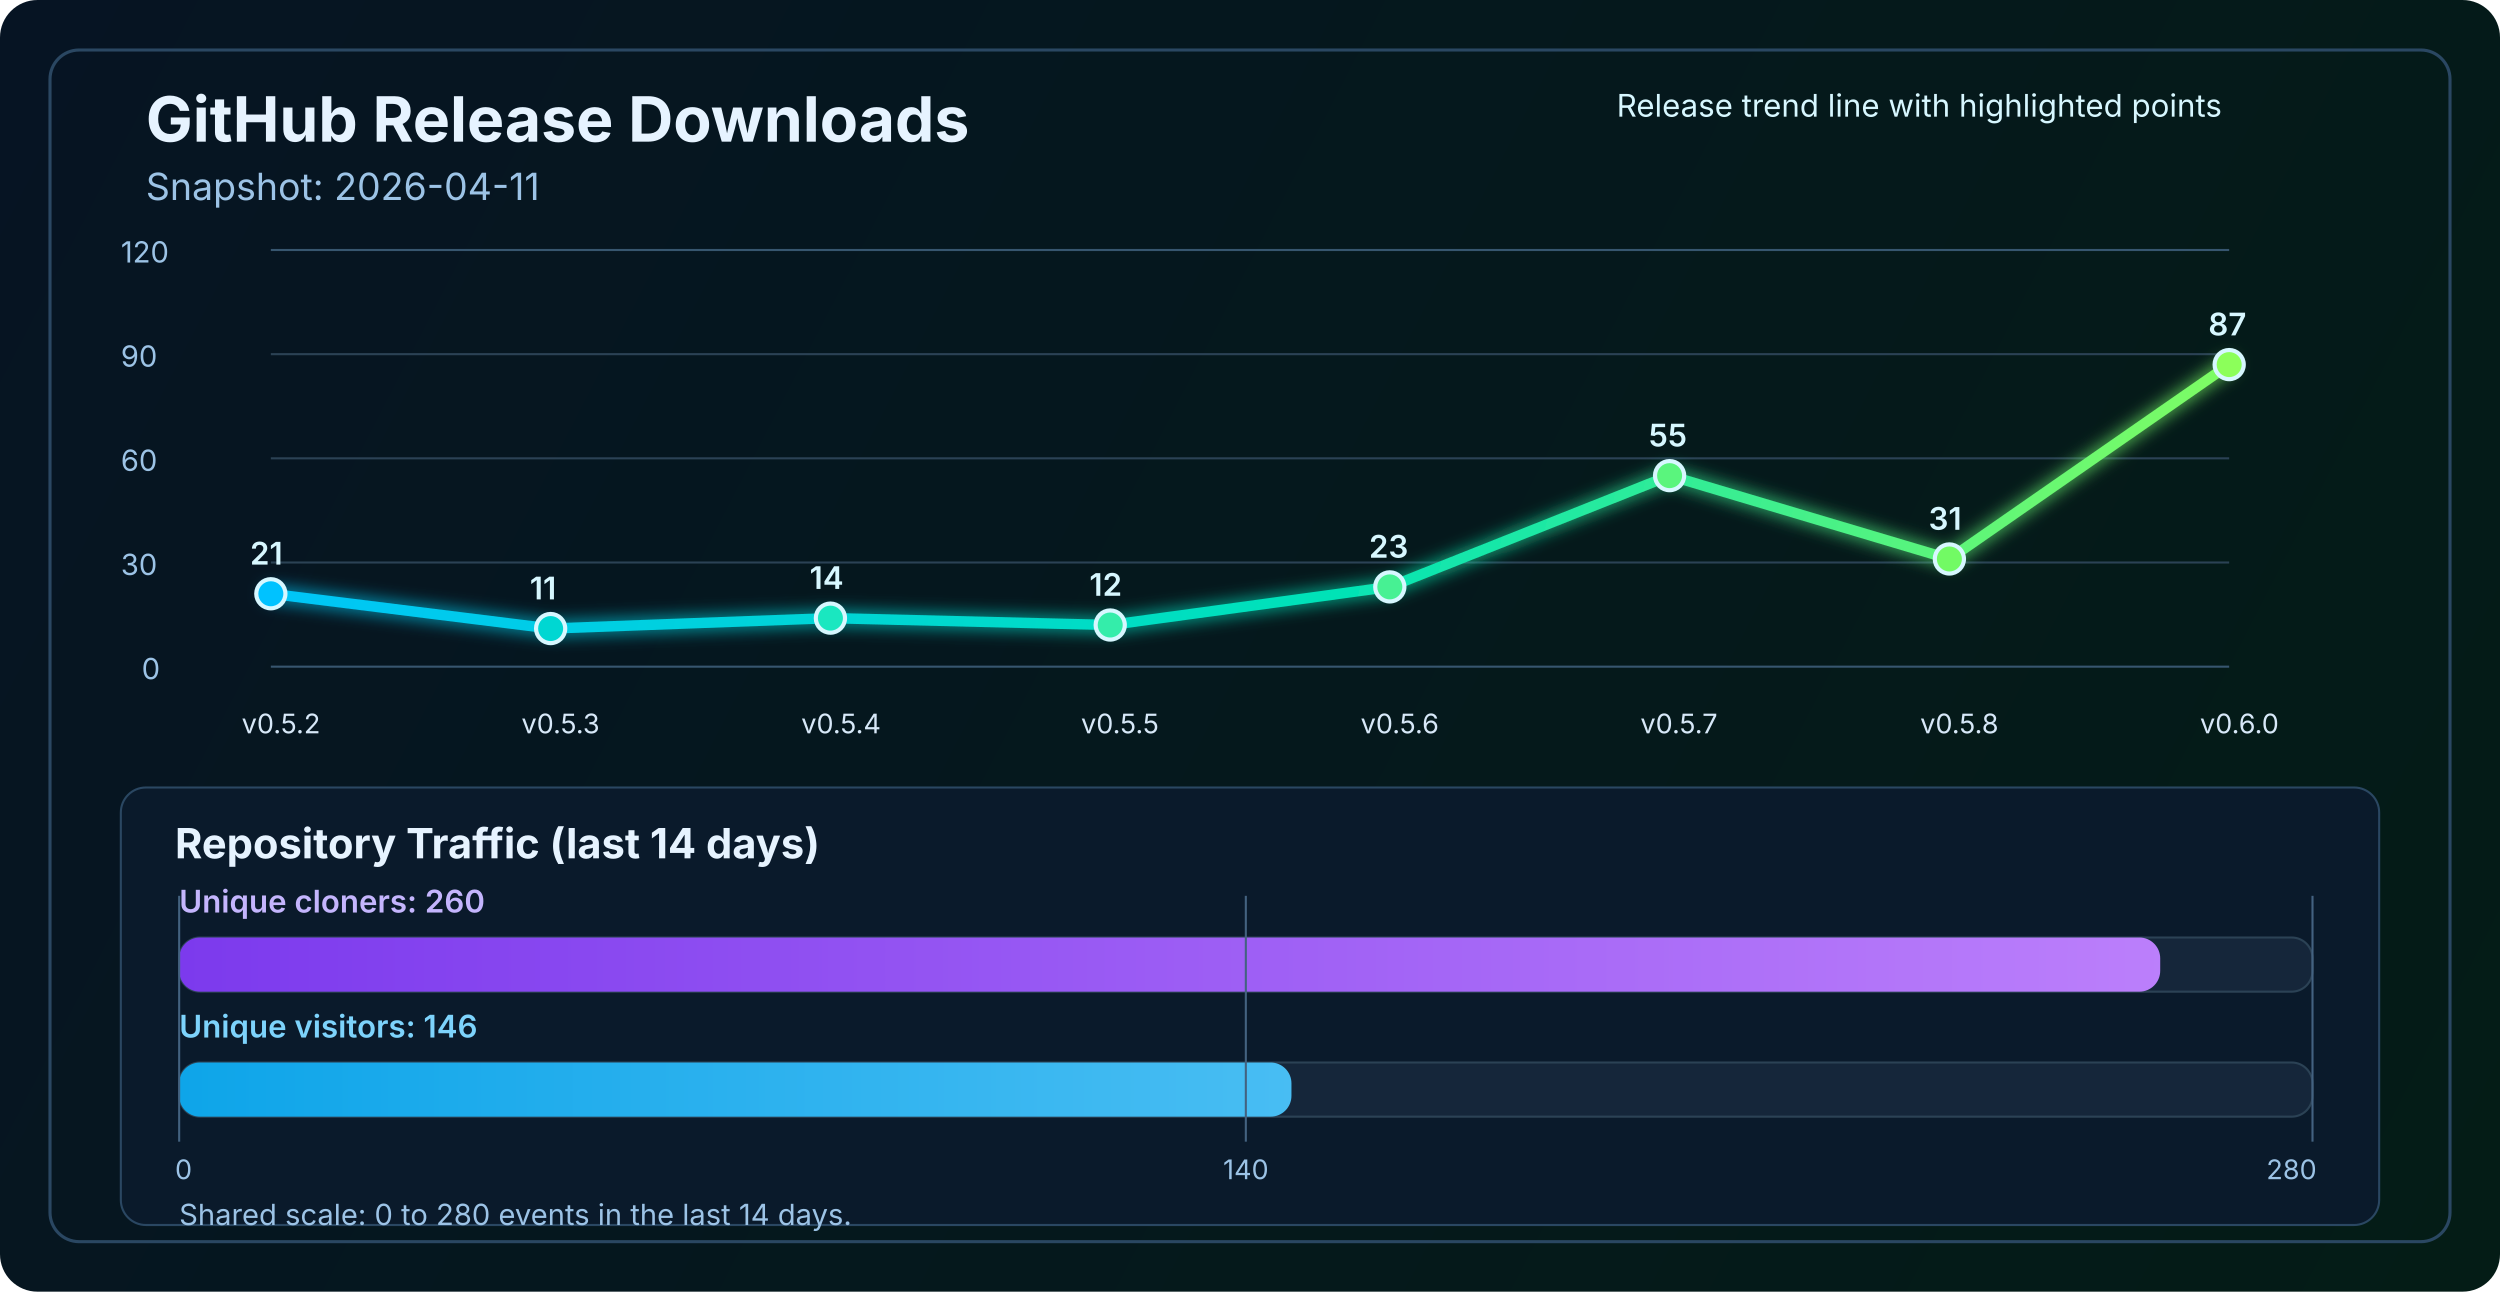
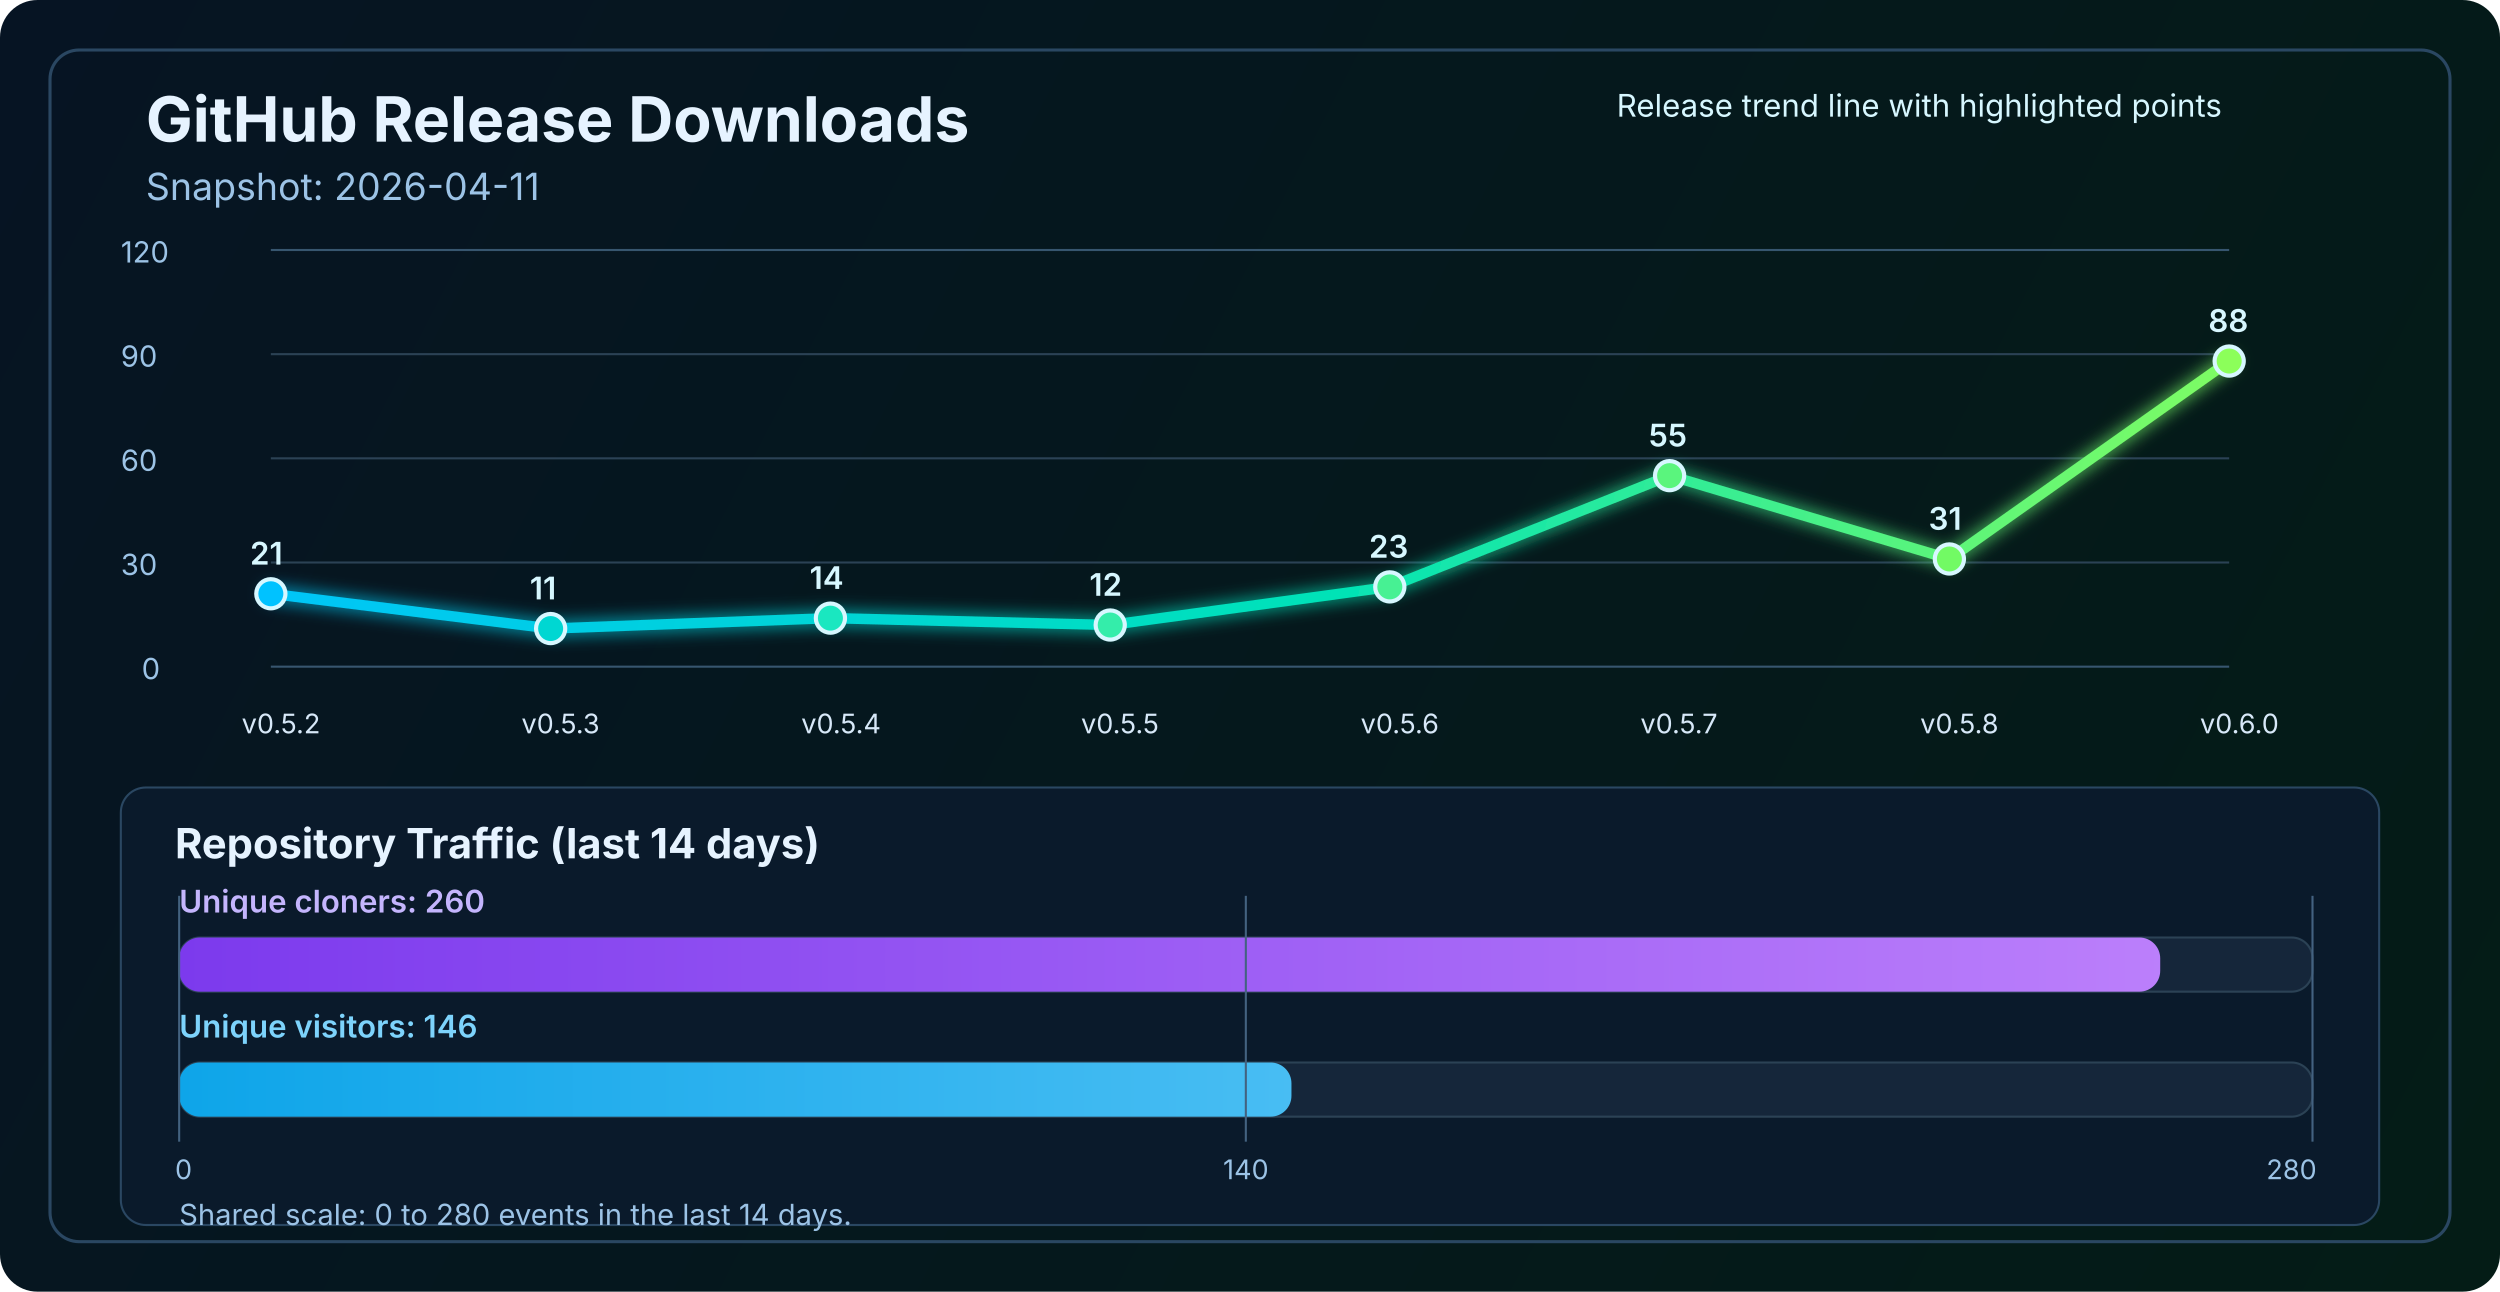
<svg xmlns="http://www.w3.org/2000/svg" width="1200" height="620" viewBox="0 0 1200 620" fill="none" role="img" aria-labelledby="title desc">
  <defs>
    <linearGradient id="bg" x1="0" y1="0" x2="1200" y2="620" gradientUnits="userSpaceOnUse">
      <stop stop-color="#061423" />
      <stop offset="1" stop-color="#041C16" />
    </linearGradient>
    <linearGradient id="line" x1="130" y1="86" x2="1070" y2="340" gradientUnits="userSpaceOnUse">
      <stop stop-color="#00C2FF" />
      <stop offset="0.55" stop-color="#00E2B8" />
      <stop offset="1" stop-color="#8CFF5A" />
    </linearGradient>
    <linearGradient id="cloneFill" x1="86" y1="450" x2="1110" y2="450" gradientUnits="userSpaceOnUse">
      <stop stop-color="#7C3AED" />
      <stop offset="1" stop-color="#C084FC" />
    </linearGradient>
    <linearGradient id="viewFill" x1="86" y1="482" x2="1110" y2="482" gradientUnits="userSpaceOnUse">
      <stop stop-color="#0EA5E9" />
      <stop offset="1" stop-color="#7DD3FC" />
    </linearGradient>
    <filter id="glow" x="-50%" y="-50%" width="200%" height="200%">
      <feGaussianBlur stdDeviation="4" result="blur" />
      <feMerge>
        <feMergeNode in="blur" />
        <feMergeNode in="SourceGraphic" />
      </feMerge>
    </filter>
  </defs>
  <rect width="1200" height="620" rx="18" fill="url(#bg)" />
  <rect x="24" y="24" width="1152" height="572" rx="14" stroke="#2A4762" stroke-width="1.5" />
  <text x="70" y="68" fill="#E6F3FF" font-size="30" font-family="SF Pro Display, -apple-system, BlinkMacSystemFont, Segoe UI, sans-serif" font-weight="700">GitHub Release Downloads</text>
  <text x="70" y="96" fill="#9CC3E6" font-size="18" font-family="SF Pro Text, -apple-system, BlinkMacSystemFont, Segoe UI, sans-serif">Snapshot: 2026-04-11</text>
  <line x1="130" y1="320.0" x2="1070" y2="320.0" stroke="#37566F" stroke-width="1" />
  <line x1="130" y1="270.0" x2="1070" y2="270.0" stroke="#2B4255" stroke-width="1" />
  <line x1="130" y1="220.0" x2="1070" y2="220.0" stroke="#2B4255" stroke-width="1" />
  <line x1="130" y1="170.0" x2="1070" y2="170.0" stroke="#2B4255" stroke-width="1" />
  <line x1="130" y1="120.0" x2="1070" y2="120.0" stroke="#37566F" stroke-width="1" />
  <text x="68" y="326.0" fill="#9CC3E6" font-size="14" font-family="SF Pro Text, -apple-system, BlinkMacSystemFont, Segoe UI, sans-serif">0</text>
  <text x="58" y="276.0" fill="#9CC3E6" font-size="14" font-family="SF Pro Text, -apple-system, BlinkMacSystemFont, Segoe UI, sans-serif">30</text>
  <text x="58" y="226.0" fill="#9CC3E6" font-size="14" font-family="SF Pro Text, -apple-system, BlinkMacSystemFont, Segoe UI, sans-serif">60</text>
  <text x="58" y="176.0" fill="#9CC3E6" font-size="14" font-family="SF Pro Text, -apple-system, BlinkMacSystemFont, Segoe UI, sans-serif">90</text>
  <text x="58" y="126.0" fill="#9CC3E6" font-size="14" font-family="SF Pro Text, -apple-system, BlinkMacSystemFont, Segoe UI, sans-serif">120</text>
-   <polyline points="130.0,285.0 264.3,301.7 398.6,296.7 532.9,300.0 667.1,281.7 801.4,228.3 935.7,268.3 1070.0,175.0" fill="none" stroke="url(#line)" stroke-width="5" stroke-linecap="round" stroke-linejoin="round" filter="url(#glow)" />
+   <polyline points="130.0,285.0 264.3,301.7 398.6,296.7 532.9,300.0 667.1,281.7 801.4,228.3 935.7,268.3 1070.0,173.3" fill="none" stroke="url(#line)" stroke-width="5" stroke-linecap="round" stroke-linejoin="round" filter="url(#glow)" />
  <circle cx="130.0" cy="285.0" r="7" fill="#00C2FF" stroke="#D7F7FF" stroke-width="2" />
  <circle cx="264.3" cy="301.7" r="7" fill="#00D7D2" stroke="#D7F7FF" stroke-width="2" />
  <circle cx="398.6" cy="296.7" r="7" fill="#1AE7C0" stroke="#D7F7FF" stroke-width="2" />
  <circle cx="532.9" cy="300.0" r="7" fill="#34EDAA" stroke="#D7F7FF" stroke-width="2" />
  <circle cx="667.1" cy="281.7" r="7" fill="#47F193" stroke="#D7F7FF" stroke-width="2" />
  <circle cx="801.4" cy="228.3" r="7" fill="#5AF57D" stroke="#D7F7FF" stroke-width="2" />
  <circle cx="935.7" cy="268.3" r="7" fill="#72FA64" stroke="#D7F7FF" stroke-width="2" />
-   <circle cx="1070.0" cy="175.0" r="7" fill="#8CFF5A" stroke="#D7F7FF" stroke-width="2" />
+   <circle cx="1070.0" cy="173.3" r="7" fill="#8CFF5A" stroke="#D7F7FF" stroke-width="2" />
  <text x="116.0" y="352" fill="#D7E8F8" font-size="13" font-family="SF Pro Text, -apple-system, BlinkMacSystemFont, Segoe UI, sans-serif">v0.5.2</text>
  <text x="250.3" y="352" fill="#D7E8F8" font-size="13" font-family="SF Pro Text, -apple-system, BlinkMacSystemFont, Segoe UI, sans-serif">v0.5.3</text>
  <text x="384.6" y="352" fill="#D7E8F8" font-size="13" font-family="SF Pro Text, -apple-system, BlinkMacSystemFont, Segoe UI, sans-serif">v0.5.4</text>
  <text x="518.9" y="352" fill="#D7E8F8" font-size="13" font-family="SF Pro Text, -apple-system, BlinkMacSystemFont, Segoe UI, sans-serif">v0.5.5</text>
  <text x="653.1" y="352" fill="#D7E8F8" font-size="13" font-family="SF Pro Text, -apple-system, BlinkMacSystemFont, Segoe UI, sans-serif">v0.5.6</text>
  <text x="787.4" y="352" fill="#D7E8F8" font-size="13" font-family="SF Pro Text, -apple-system, BlinkMacSystemFont, Segoe UI, sans-serif">v0.5.7</text>
  <text x="921.7" y="352" fill="#D7E8F8" font-size="13" font-family="SF Pro Text, -apple-system, BlinkMacSystemFont, Segoe UI, sans-serif">v0.5.8</text>
  <text x="1056.0" y="352" fill="#D7E8F8" font-size="13" font-family="SF Pro Text, -apple-system, BlinkMacSystemFont, Segoe UI, sans-serif">v0.6.0</text>
  <text x="120.0" y="271.0" fill="#D7F7FF" font-size="15" font-family="SF Pro Text, -apple-system, BlinkMacSystemFont, Segoe UI, sans-serif" font-weight="600">21</text>
  <text x="254.3" y="287.7" fill="#D7F7FF" font-size="15" font-family="SF Pro Text, -apple-system, BlinkMacSystemFont, Segoe UI, sans-serif" font-weight="600">11</text>
  <text x="388.6" y="282.7" fill="#D7F7FF" font-size="15" font-family="SF Pro Text, -apple-system, BlinkMacSystemFont, Segoe UI, sans-serif" font-weight="600">14</text>
  <text x="522.9" y="286.0" fill="#D7F7FF" font-size="15" font-family="SF Pro Text, -apple-system, BlinkMacSystemFont, Segoe UI, sans-serif" font-weight="600">12</text>
  <text x="657.1" y="267.7" fill="#D7F7FF" font-size="15" font-family="SF Pro Text, -apple-system, BlinkMacSystemFont, Segoe UI, sans-serif" font-weight="600">23</text>
  <text x="791.4" y="214.3" fill="#D7F7FF" font-size="15" font-family="SF Pro Text, -apple-system, BlinkMacSystemFont, Segoe UI, sans-serif" font-weight="600">55</text>
  <text x="925.7" y="254.3" fill="#D7F7FF" font-size="15" font-family="SF Pro Text, -apple-system, BlinkMacSystemFont, Segoe UI, sans-serif" font-weight="600">31</text>
-   <text x="1060.0" y="161.0" fill="#D7F7FF" font-size="15" font-family="SF Pro Text, -apple-system, BlinkMacSystemFont, Segoe UI, sans-serif" font-weight="600">87</text>
+   <text x="1060.0" y="159.3" fill="#D7F7FF" font-size="15" font-family="SF Pro Text, -apple-system, BlinkMacSystemFont, Segoe UI, sans-serif" font-weight="600">88</text>
  <text x="776" y="56" fill="#D7F7FF" font-size="15" font-family="SF Pro Text, -apple-system, BlinkMacSystemFont, Segoe UI, sans-serif">Release trend line with highlighted points</text>
  <rect x="58" y="378" width="1084" height="210" rx="12" fill="#0A1A2B" stroke="#2A4762" stroke-width="1" />
  <text x="84" y="412" fill="#E6F3FF" font-size="20" font-family="SF Pro Text, -apple-system, BlinkMacSystemFont, Segoe UI, sans-serif" font-weight="700">Repository Traffic (last 14 days)</text>
  <text x="86" y="438" fill="#C4B5FD" font-size="15" font-family="SF Pro Text, -apple-system, BlinkMacSystemFont, Segoe UI, sans-serif" font-weight="600">Unique cloners: 260</text>
  <rect x="86" y="450" width="1024" height="26" rx="10" fill="#15263A" stroke="#2B4255" stroke-width="1" />
  <rect x="86" y="450" width="950.9" height="26" rx="10" fill="url(#cloneFill)" />
  <text x="86" y="498" fill="#7DD3FC" font-size="15" font-family="SF Pro Text, -apple-system, BlinkMacSystemFont, Segoe UI, sans-serif" font-weight="600">Unique visitors: 146</text>
  <rect x="86" y="510" width="1024" height="26" rx="10" fill="#15263A" stroke="#2B4255" stroke-width="1" />
  <rect x="86" y="510" width="533.9" height="26" rx="10" fill="url(#viewFill)" />
  <line x1="86" y1="430" x2="86" y2="548" stroke="#436280" stroke-width="1" />
  <line x1="598.0" y1="430" x2="598.0" y2="548" stroke="#436280" stroke-width="1" />
  <line x1="1110" y1="430" x2="1110" y2="548" stroke="#436280" stroke-width="1" />
  <text x="84" y="566" text-anchor="start" fill="#9CC3E6" font-size="13" font-family="SF Pro Text, -apple-system, BlinkMacSystemFont, Segoe UI, sans-serif">0</text>
  <text x="598.0" y="566" text-anchor="middle" fill="#9CC3E6" font-size="13" font-family="SF Pro Text, -apple-system, BlinkMacSystemFont, Segoe UI, sans-serif">140</text>
  <text x="1112" y="566" text-anchor="end" fill="#9CC3E6" font-size="13" font-family="SF Pro Text, -apple-system, BlinkMacSystemFont, Segoe UI, sans-serif">280</text>
  <text x="86" y="588" fill="#9CC3E6" font-size="14" font-family="SF Pro Text, -apple-system, BlinkMacSystemFont, Segoe UI, sans-serif">Shared scale: 0 to 280 events in the last 14 days.</text>
</svg>
